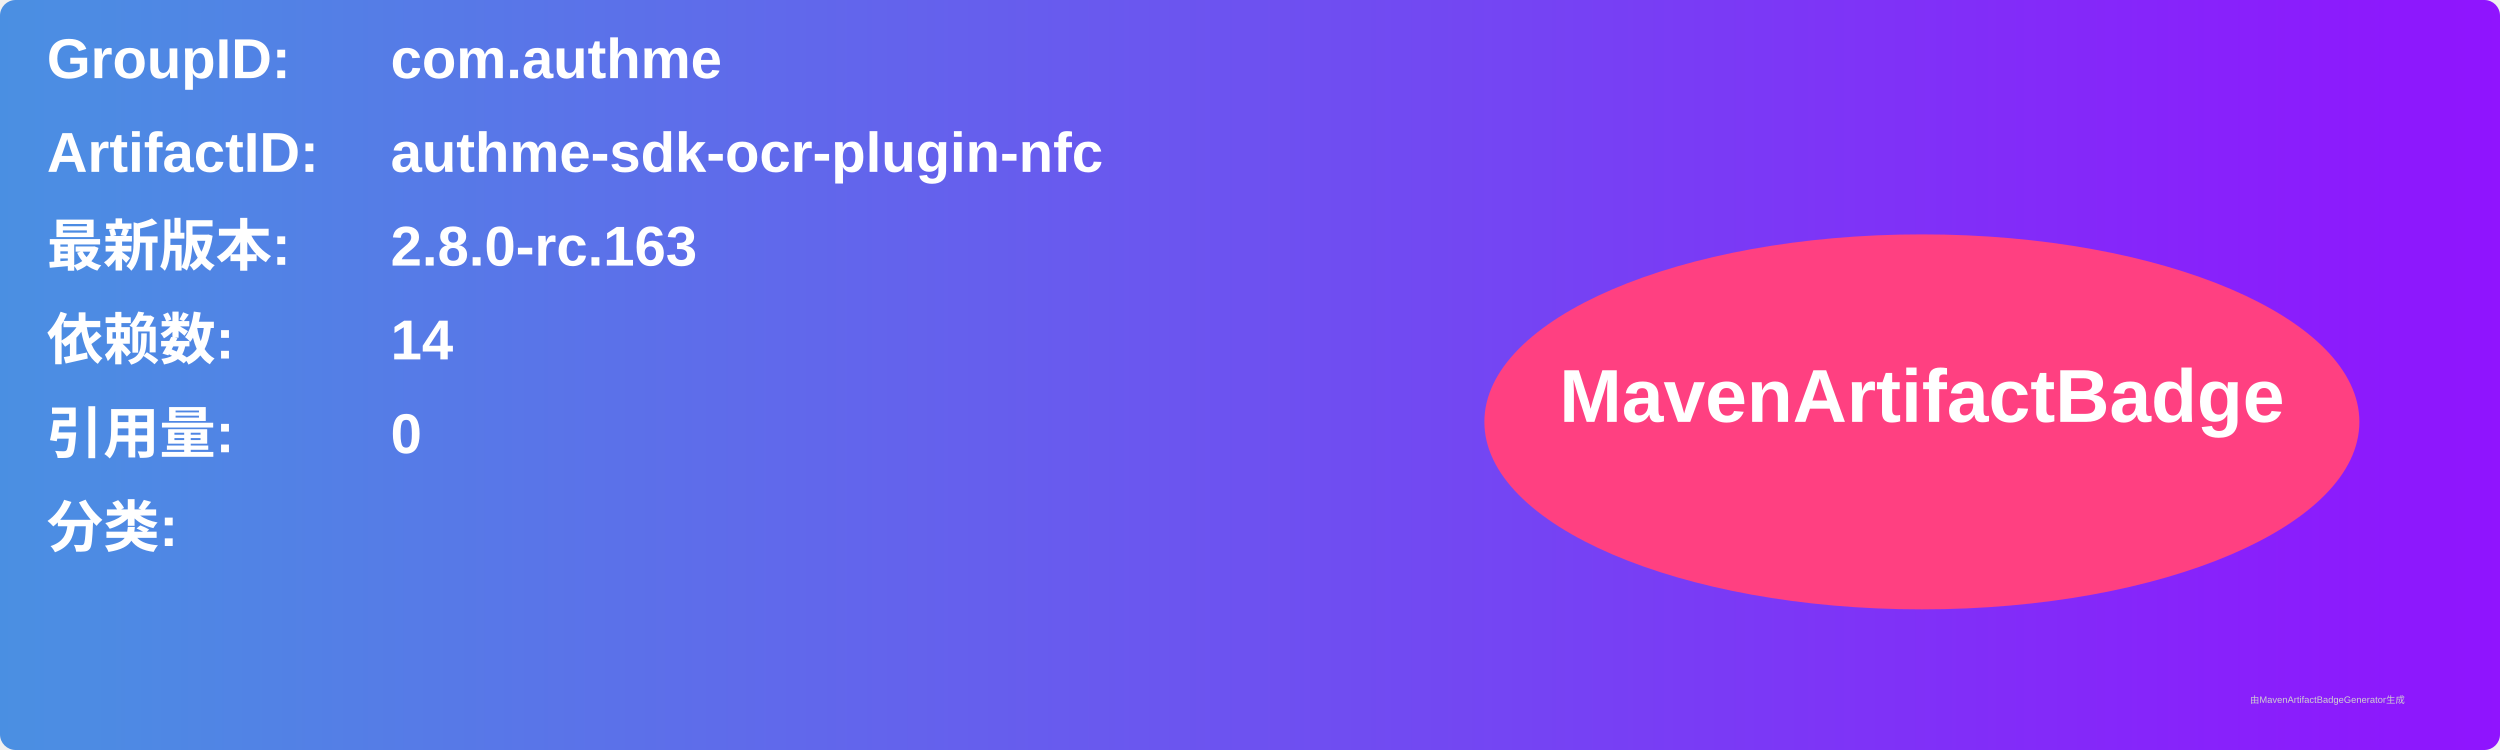
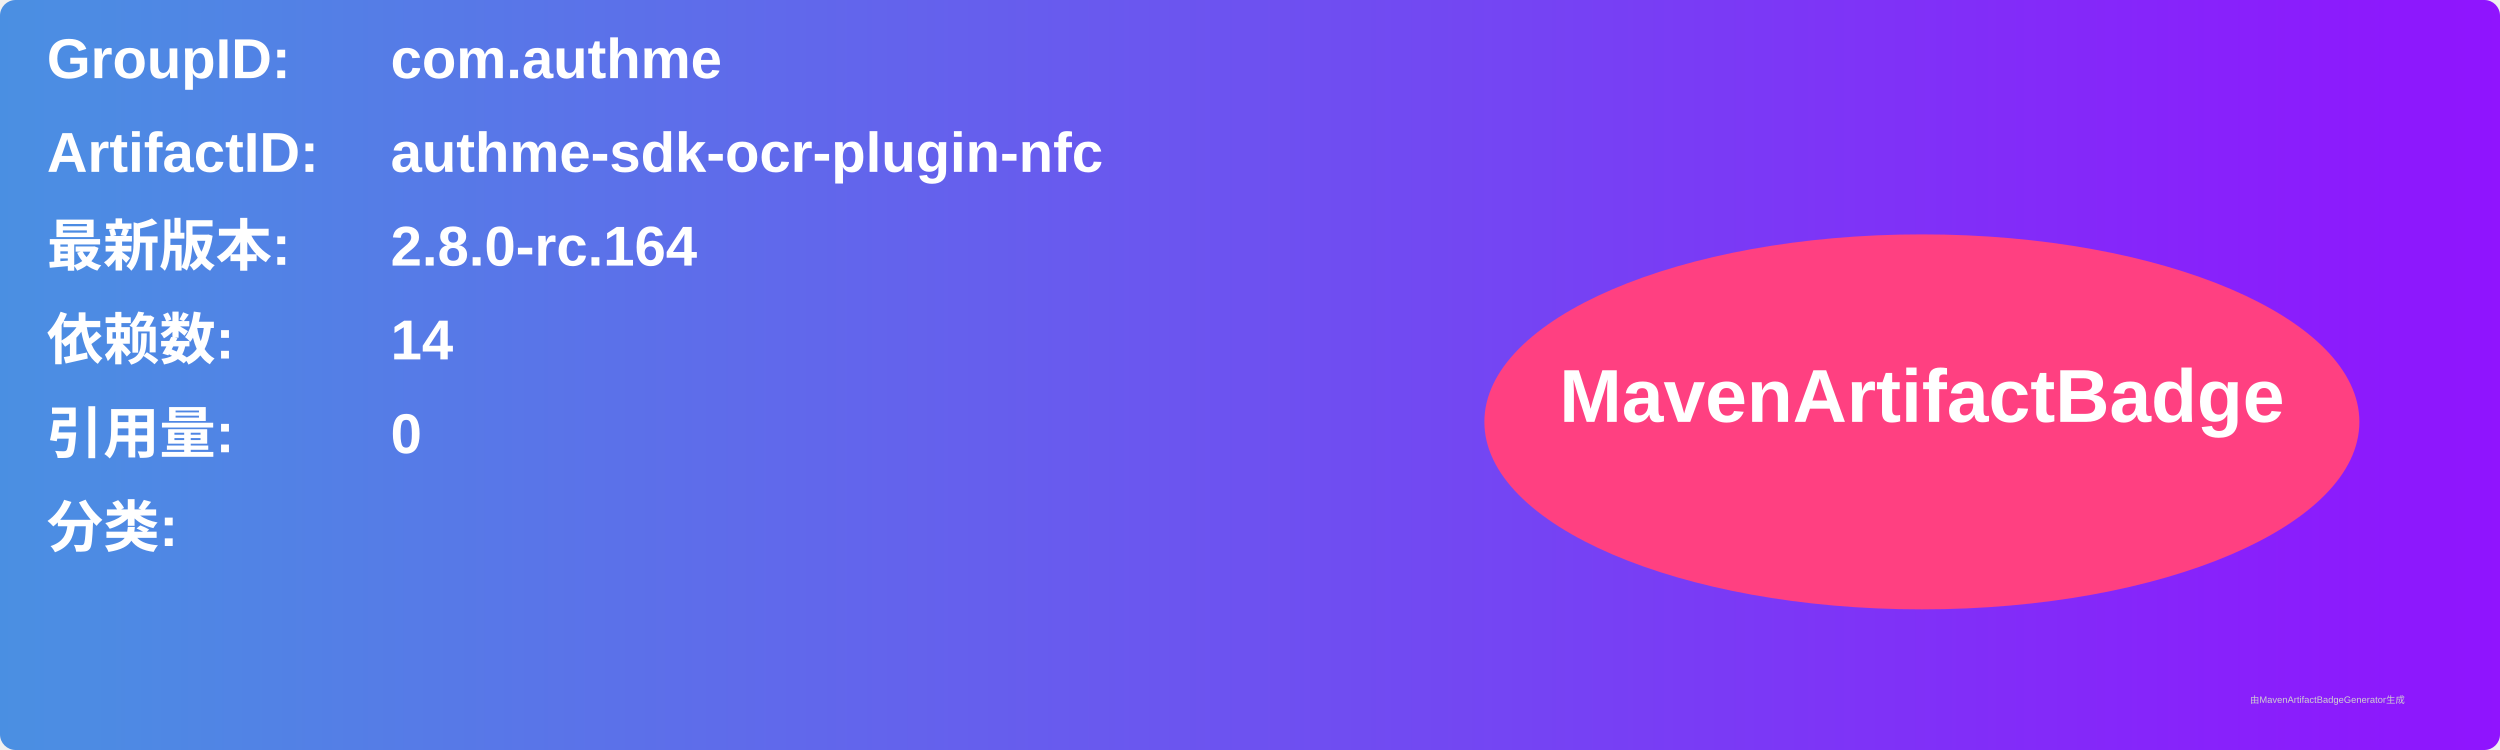
<svg xmlns="http://www.w3.org/2000/svg" width="800" height="240" viewBox="0 0 800 240">
  <linearGradient id="grad" x1="0%" y1="0%" x2="100%" y2="0%">
    <stop offset="0%" stop-color="#4a90e2" />
    <stop offset="100%" stop-color="#9013fe" />
  </linearGradient>
  <rect width="100%" height="100%" rx="5" ry="5" fill="url(#grad)" />
  <g transform="translate(15, 15)">
    <text x="0" y="10" font-family="Arial" font-size="18" fill="white" font-weight="bold" width="260">GroupID:</text>
    <text x="110" y="10" font-family="Arial" font-size="18" fill="white" font-weight="bold" width="460">com.authme</text>
    <text x="0" y="40" font-family="Arial" font-size="18" fill="white" font-weight="bold" width="260">ArtifactID:</text>
    <text x="110" y="40" font-family="Arial" font-size="18" fill="white" font-weight="bold" width="460">authme-sdk-ocr-plugin-nfc</text>
    <text x="0" y="70" font-family="Arial" font-size="18" fill="white" font-weight="bold">最新版本:</text>
    <text x="110" y="70" font-family="Arial" font-size="18" fill="white" font-weight="bold">
-       <tspan font-weight="bold">2.8.0-rc.163</tspan>
+       <tspan font-weight="bold">2.8.0-rc.164</tspan>
    </text>
    <text x="0" y="100" font-family="Arial" font-size="18" fill="white" font-weight="bold">依赖数: </text>
    <text x="110" y="100" font-family="Arial" font-size="18" fill="white">
      <tspan font-weight="bold">14</tspan>
    </text>
    <text x="0" y="130" font-family="Arial" font-size="18" fill="white" font-weight="bold">引用量: </text>
    <text x="110" y="130" font-family="Arial" font-size="18" fill="white">
      <tspan font-weight="bold">0</tspan>
    </text>
    <text x="0" y="160" font-family="Arial" font-size="18" fill="white" font-weight="bold">分类:</text>
    <text x="10" y="190" font-family="Arial" font-size="10" fill="white">
      <tspan font-weight="bold" />
    </text>
    <ellipse cx="600" cy="120" rx="140" ry="60" fill="#ff4081" />
    <text x="600" y="120" text-anchor="middle" font-family="Arial" font-size="24" fill="white" font-weight="bold">MavenArtifactBadge</text>
  </g>
  <text x="720" y="225" font-family="Arial" font-size="3" fill="#d0d0d0">由MavenArtifactBadgeGenerator生成</text>
</svg>
